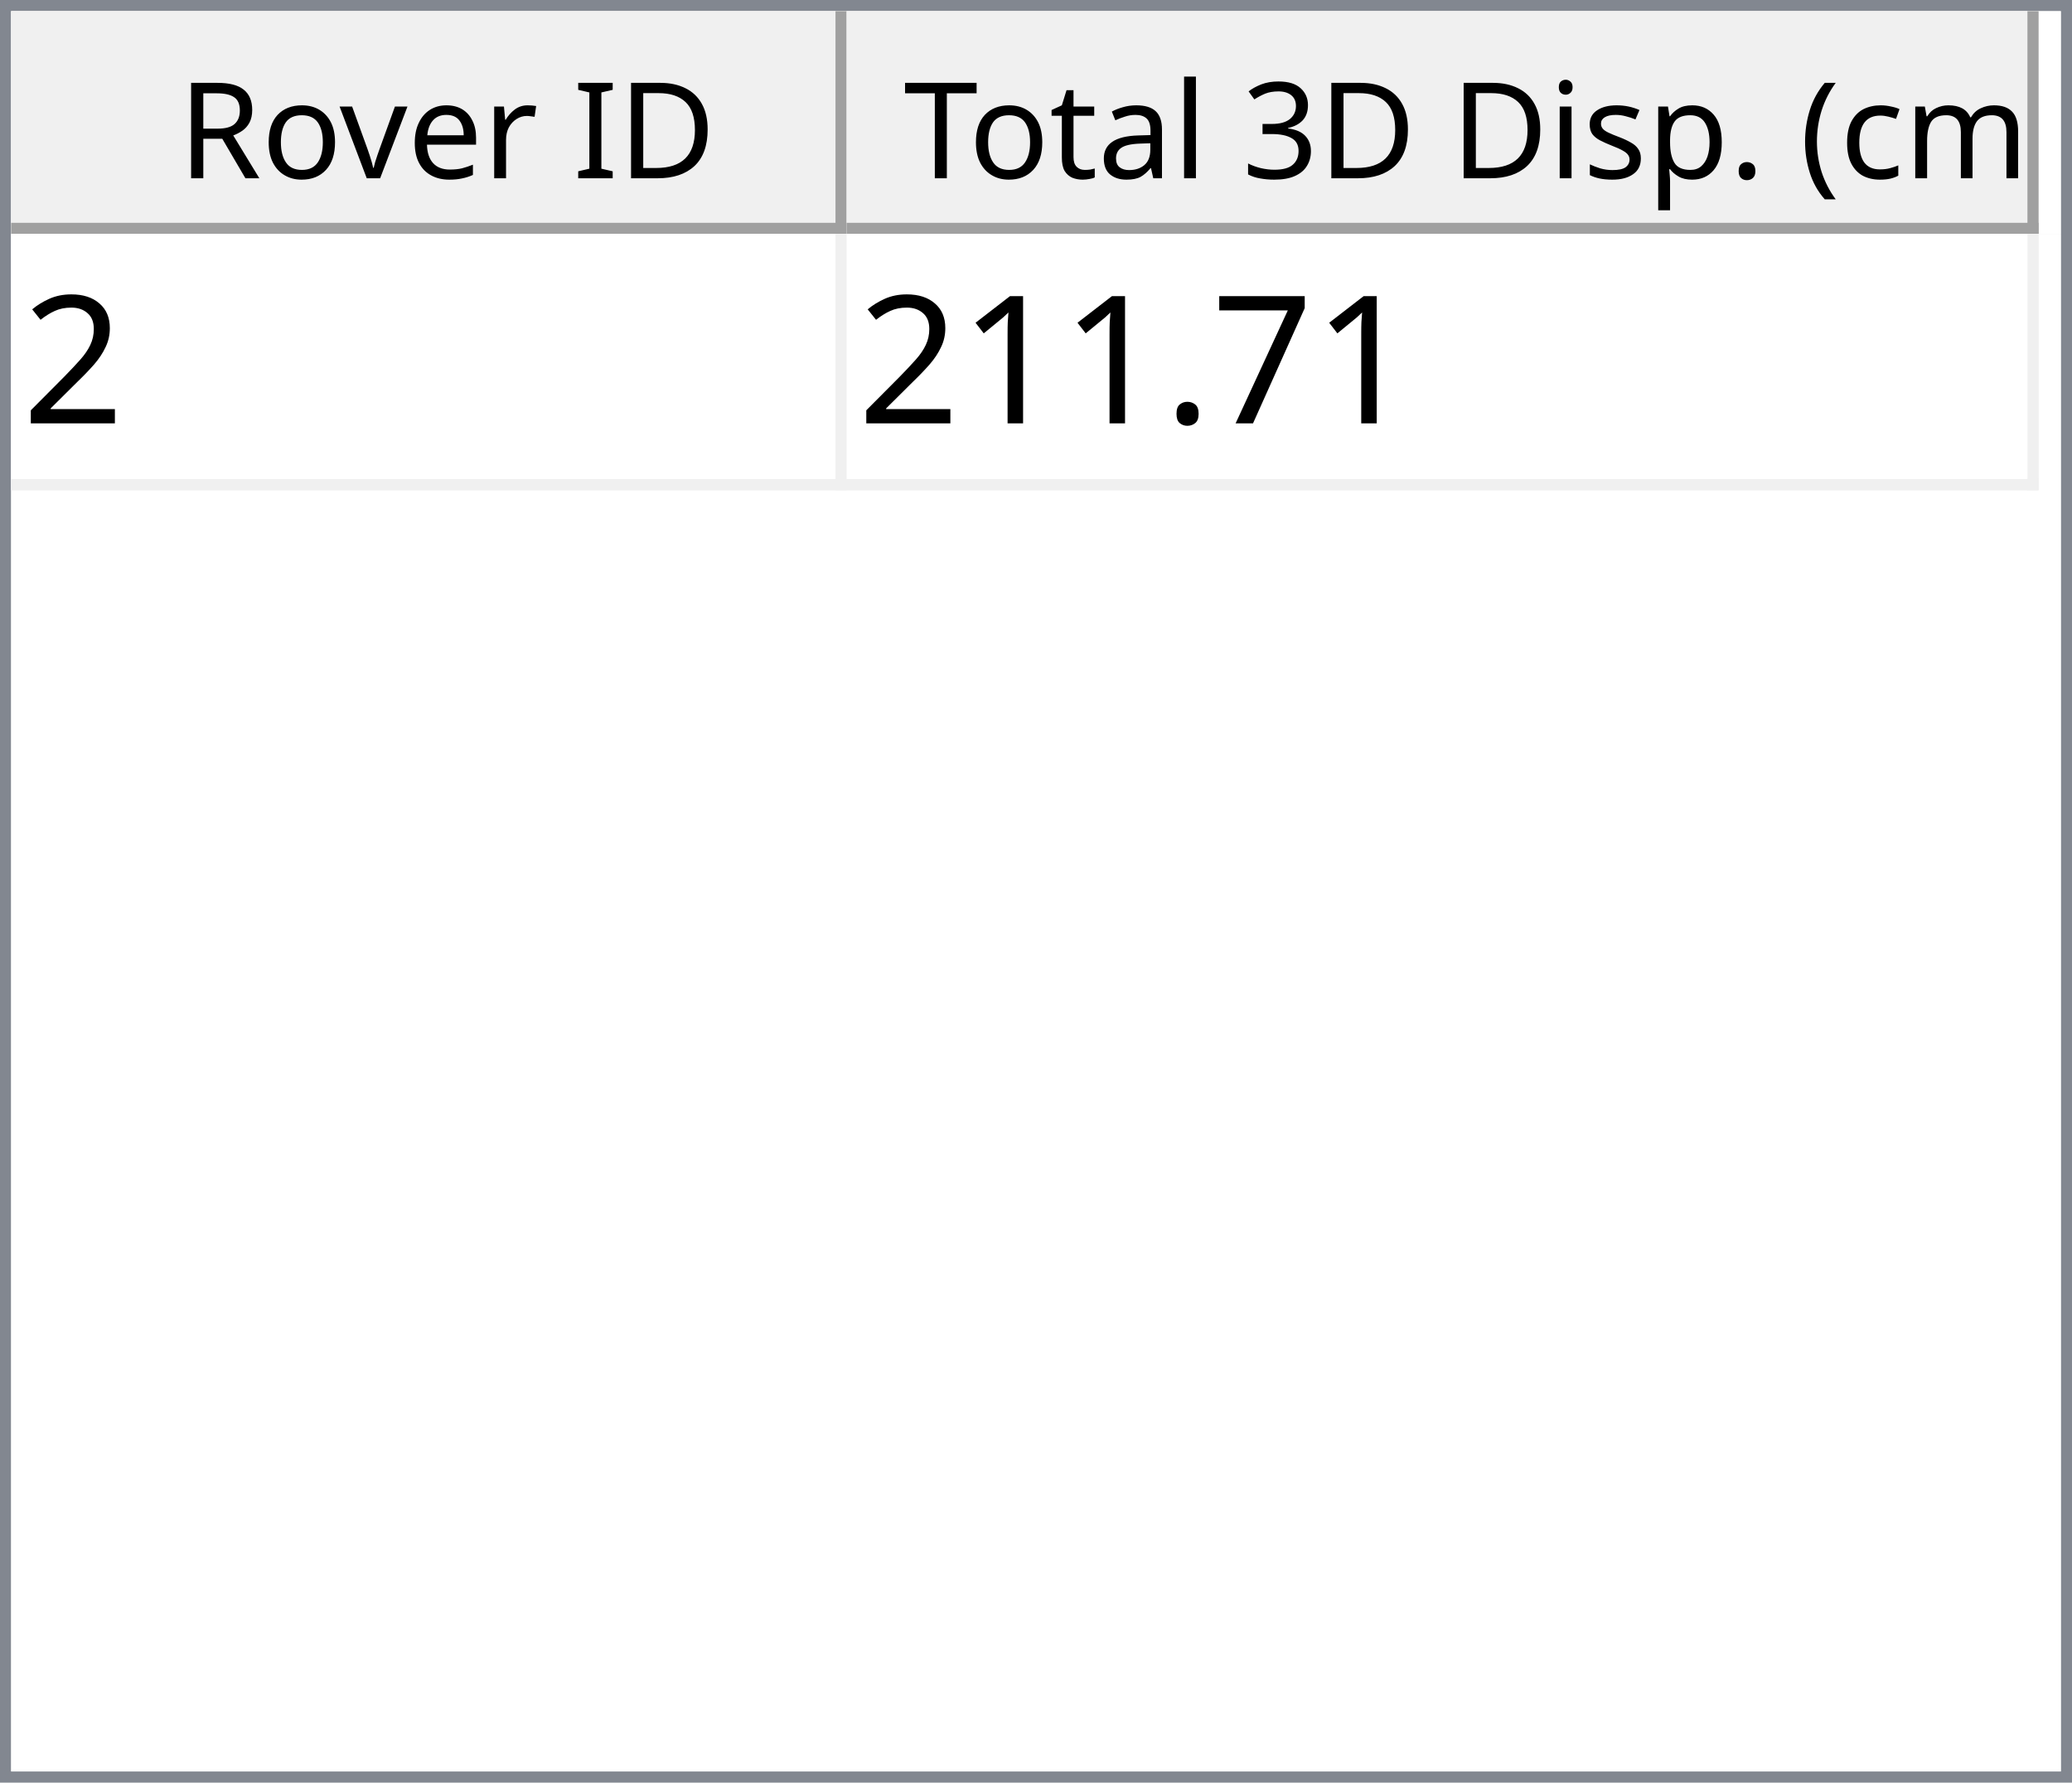
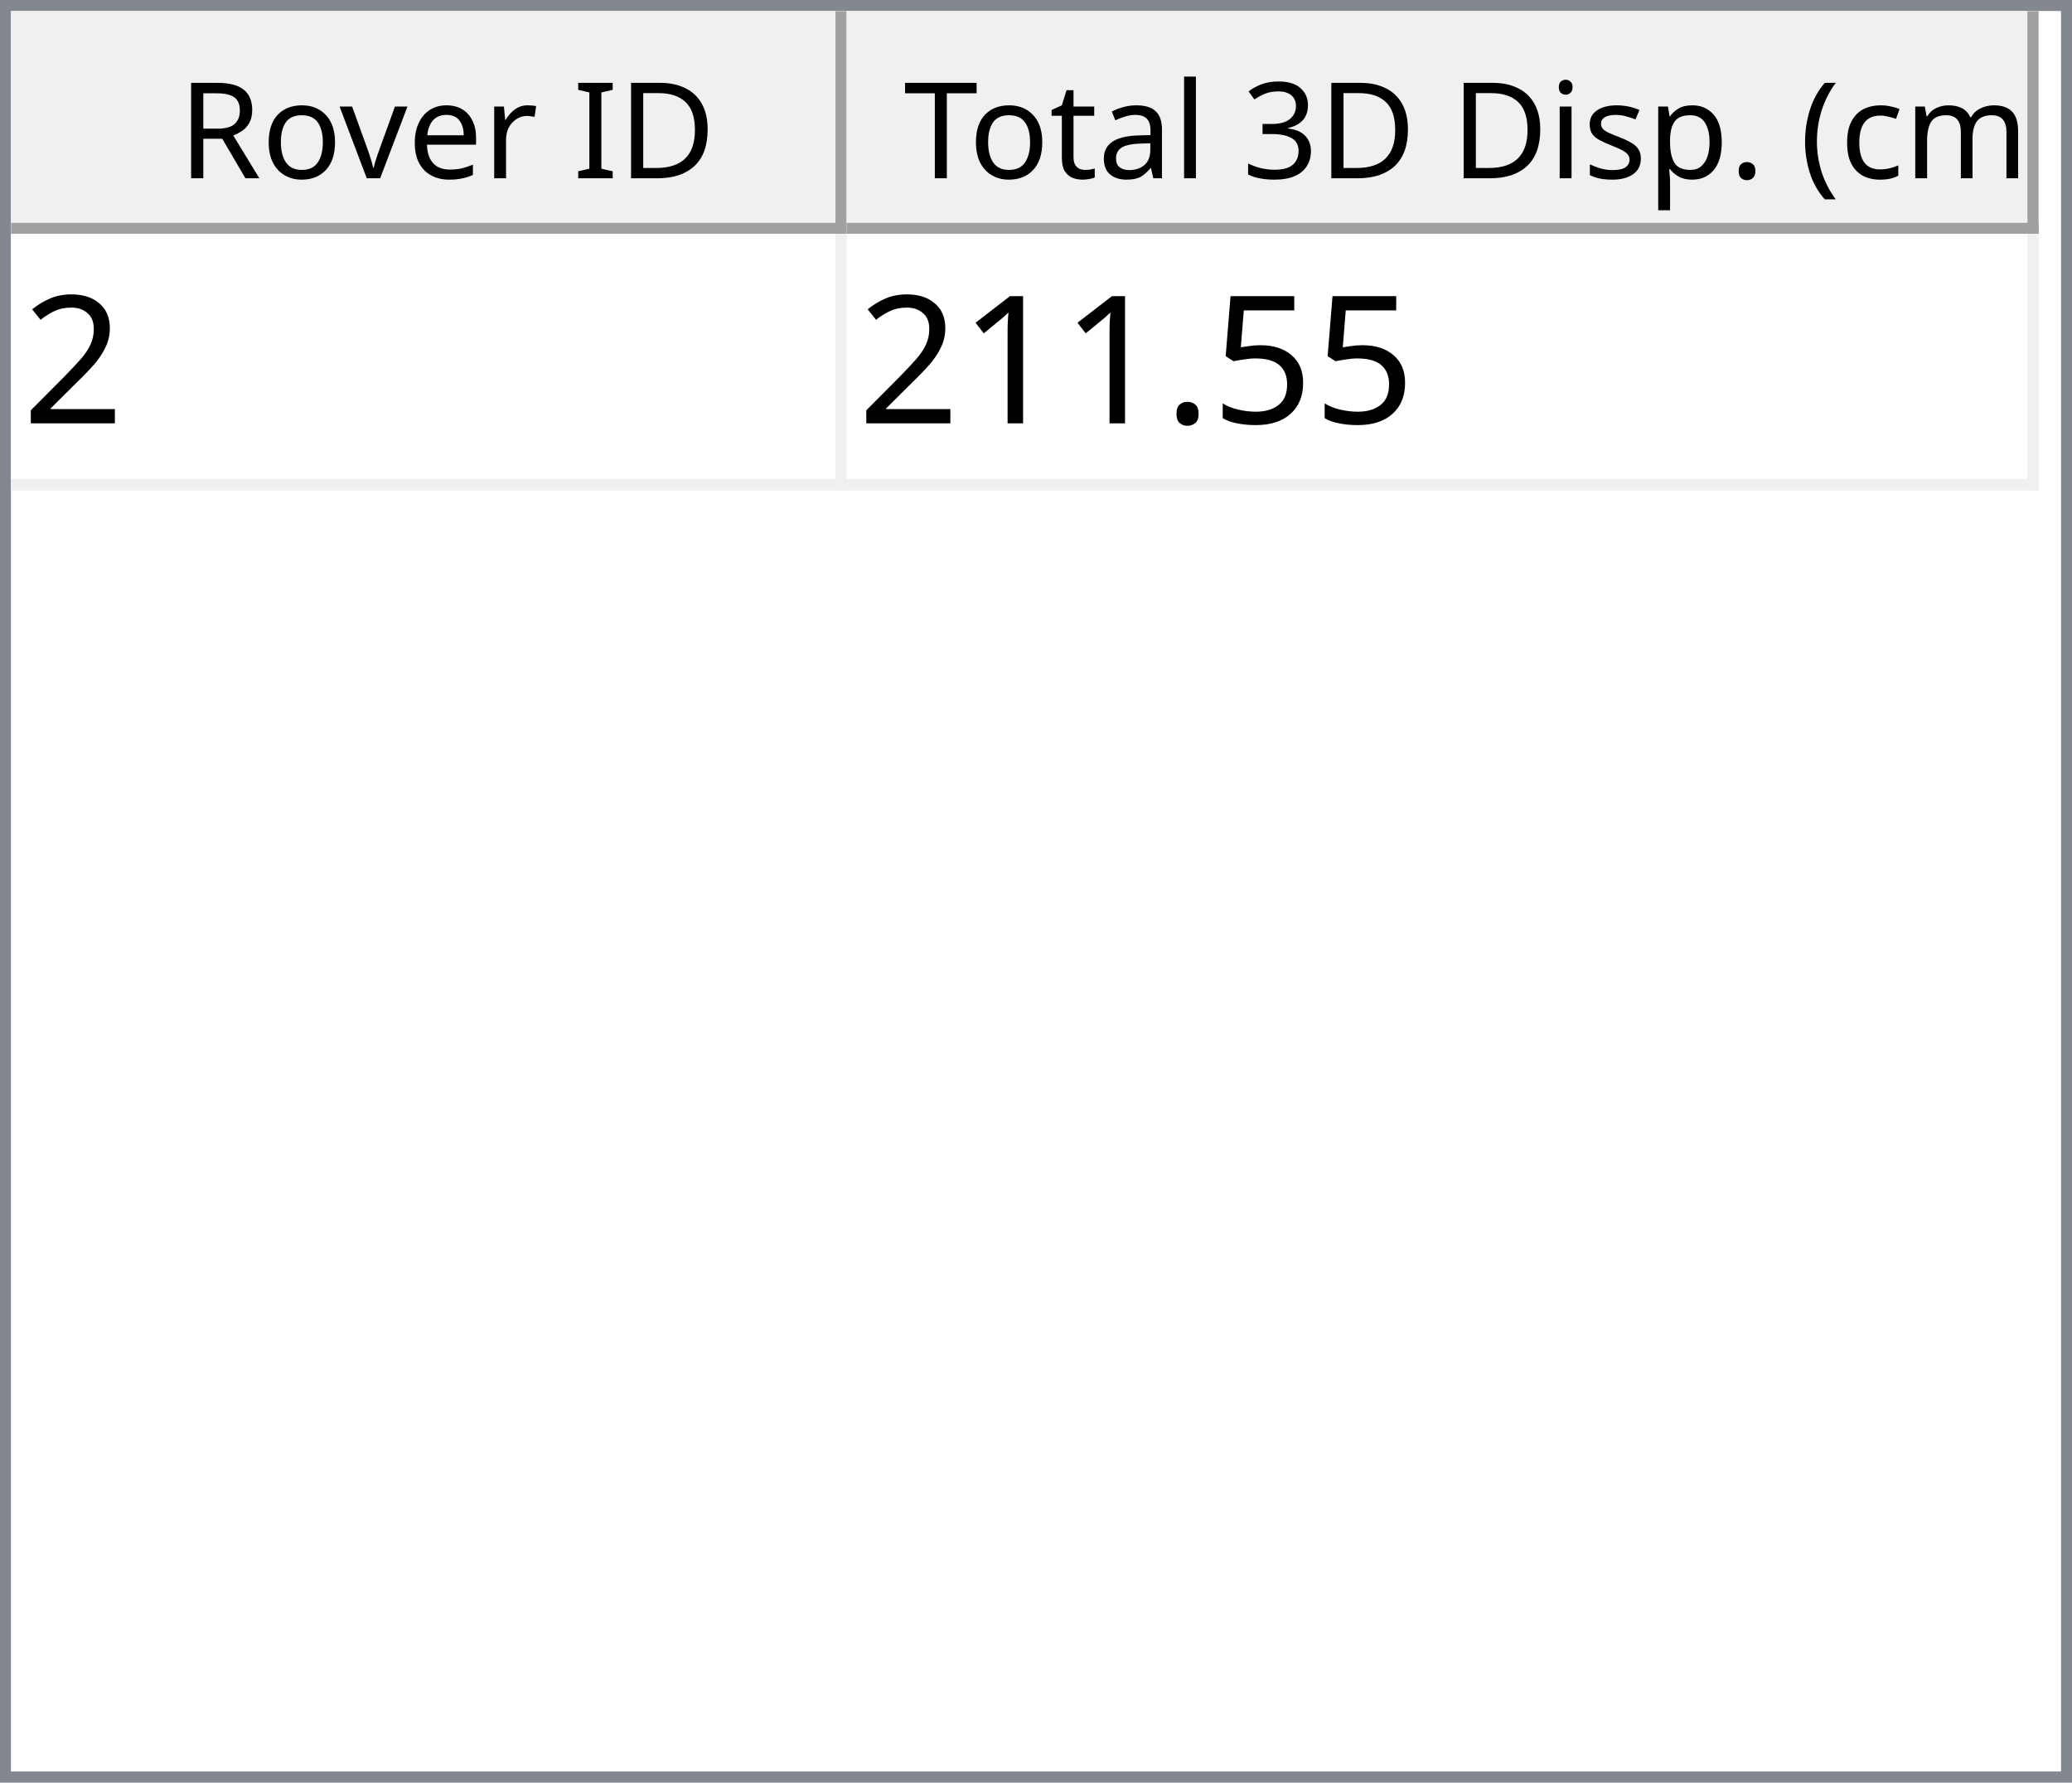
<svg xmlns="http://www.w3.org/2000/svg" style="fill-opacity:1; color-rendering:auto; color-interpolation:auto; text-rendering:auto; stroke:black; stroke-linecap:square; stroke-miterlimit:10; shape-rendering:auto; stroke-opacity:1; fill:black; stroke-dasharray:none; font-weight:normal; stroke-width:1; font-family:'Dialog'; font-style:normal; stroke-linejoin:miter; font-size:12px; stroke-dashoffset:0; image-rendering:auto;" width="186" height="160">
  <defs id="genericDefs" />
  <g>
    <defs id="defs1">
      <clipPath clipPathUnits="userSpaceOnUse" id="clipPath1">
        <path d="M0 0 L186 0 L186 160 L0 160 L0 0 Z" />
      </clipPath>
      <clipPath clipPathUnits="userSpaceOnUse" id="clipPath2">
        <path d="M0 0 L0 160 L186 160 L186 0 Z" />
      </clipPath>
      <clipPath clipPathUnits="userSpaceOnUse" id="clipPath3">
        <path d="M0 0 L0 20 L184 20 L184 0 Z" />
      </clipPath>
      <clipPath clipPathUnits="userSpaceOnUse" id="clipPath4">
        <path d="M0 0 L0 20 L75 20 L75 0 Z" />
      </clipPath>
      <clipPath clipPathUnits="userSpaceOnUse" id="clipPath5">
        <path d="M1 1 L1 19 L74 19 L74 1 Z" />
      </clipPath>
      <clipPath clipPathUnits="userSpaceOnUse" id="clipPath6">
        <path d="M0 0 L0 18 L73 18 L73 0 Z" />
      </clipPath>
      <clipPath clipPathUnits="userSpaceOnUse" id="clipPath7">
        <path d="M-0.5 -0.5 L-0.5 19.5 L74.5 19.5 L74.5 -0.5 Z" />
      </clipPath>
      <clipPath clipPathUnits="userSpaceOnUse" id="clipPath8">
        <path d="M0 0 L0 20 L107 20 L107 0 Z" />
      </clipPath>
      <clipPath clipPathUnits="userSpaceOnUse" id="clipPath9">
        <path d="M1 1 L1 19 L106 19 L106 1 Z" />
      </clipPath>
      <clipPath clipPathUnits="userSpaceOnUse" id="clipPath10">
        <path d="M0 0 L0 18 L105 18 L105 0 Z" />
      </clipPath>
      <clipPath clipPathUnits="userSpaceOnUse" id="clipPath11">
        <path d="M-0.5 -0.5 L-0.5 19.5 L106.5 19.5 L106.5 -0.5 Z" />
      </clipPath>
      <clipPath clipPathUnits="userSpaceOnUse" id="clipPath12">
        <path d="M0 0 L0 138 L184 138 L184 0 Z" />
      </clipPath>
      <clipPath clipPathUnits="userSpaceOnUse" id="clipPath13">
        <path d="M0 0 L0 23 L182 23 L182 0 Z" />
      </clipPath>
      <clipPath clipPathUnits="userSpaceOnUse" id="clipPath14">
        <path d="M-0.5 -0.5 L-0.5 22.5 L181.5 22.5 L181.5 -0.5 Z" />
      </clipPath>
      <clipPath clipPathUnits="userSpaceOnUse" id="clipPath15">
        <path d="M0 0 L0 22 L74 22 L74 0 Z" />
      </clipPath>
      <clipPath clipPathUnits="userSpaceOnUse" id="clipPath16">
        <path d="M0 0 L0 22 L106 22 L106 0 Z" />
      </clipPath>
      <font horiz-adv-x="64.551" id="font1">
        <font-face ascent="107.91" descent="25.098" units-per-em="100" style="font-style:normal; font-family:Segoe UI; font-weight:normal;" />
        <missing-glyph horiz-adv-x="64.551" d="M8.109 0 L8.109 68.266 L56.453 68.266 L56.453 0 L8.109 0 ZM15.328 7.234 L49.219 7.234 L49.219 61.031 L15.328 61.031 L15.328 7.234 Z" />
        <glyph unicode="D" horiz-adv-x="70.117" d="M9.188 0 L9.188 70.016 L28.516 70.016 Q65.531 70.016 65.531 35.891 Q65.531 19.672 55.25 9.836 Q44.969 0 27.734 0 L9.188 0 ZM17.391 62.594 L17.391 7.422 L27.828 7.422 Q41.609 7.422 49.273 14.797 Q56.938 22.172 56.938 35.688 Q56.938 62.594 28.328 62.594 L17.391 62.594 Z" />
        <glyph unicode="I" horiz-adv-x="26.611" d="M17.391 0 L9.188 0 L9.188 70.016 L17.391 70.016 L17.391 0 Z" />
        <glyph unicode=" " horiz-adv-x="27.393" d="" />
        <glyph unicode="r" horiz-adv-x="34.766" d="M34.188 41.891 Q32.078 43.5 28.125 43.5 Q23 43.5 19.555 38.672 Q16.109 33.844 16.109 25.484 L16.109 0 L8.109 0 L8.109 50 L16.109 50 L16.109 39.703 L16.312 39.703 Q18.016 44.969 21.531 47.922 Q25.047 50.875 29.391 50.875 Q32.516 50.875 34.188 50.203 L34.188 41.891 Z" />
        <glyph unicode="e" horiz-adv-x="52.295" d="M48.297 23 L12.984 23 Q13.188 14.656 17.484 10.109 Q21.781 5.562 29.297 5.562 Q37.75 5.562 44.828 11.141 L44.828 3.609 Q38.234 -1.172 27.391 -1.172 Q16.797 -1.172 10.742 5.641 Q4.688 12.453 4.688 24.812 Q4.688 36.469 11.305 43.82 Q17.922 51.172 27.734 51.172 Q37.547 51.172 42.922 44.828 Q48.297 38.484 48.297 27.203 L48.297 23 ZM40.094 29.781 Q40.047 36.719 36.75 40.578 Q33.453 44.438 27.594 44.438 Q21.922 44.438 17.969 40.383 Q14.016 36.328 13.094 29.781 L40.094 29.781 Z" />
        <glyph unicode="v" horiz-adv-x="47.9" d="M47.406 50 L27.484 0 L19.625 0 L0.688 50 L9.469 50 L22.172 13.672 Q23.578 9.672 23.922 6.688 L24.125 6.688 Q24.609 10.453 25.688 13.484 L38.969 50 L47.406 50 Z" />
        <glyph unicode="o" horiz-adv-x="58.594" d="M29 -1.172 Q17.922 -1.172 11.305 5.836 Q4.688 12.844 4.688 24.422 Q4.688 37.016 11.57 44.094 Q18.453 51.172 30.172 51.172 Q41.359 51.172 47.633 44.289 Q53.906 37.406 53.906 25.203 Q53.906 13.234 47.141 6.031 Q40.375 -1.172 29 -1.172 ZM29.594 44.438 Q21.875 44.438 17.383 39.188 Q12.891 33.938 12.891 24.703 Q12.891 15.828 17.43 10.695 Q21.969 5.562 29.594 5.562 Q37.359 5.562 41.531 10.594 Q45.703 15.625 45.703 24.906 Q45.703 34.281 41.531 39.359 Q37.359 44.438 29.594 44.438 Z" />
        <glyph unicode="R" horiz-adv-x="59.814" d="M59.375 0 L49.609 0 L37.891 19.625 Q36.281 22.359 34.766 24.289 Q33.25 26.219 31.664 27.438 Q30.078 28.656 28.25 29.219 Q26.422 29.781 24.125 29.781 L17.391 29.781 L17.391 0 L9.188 0 L9.188 70.016 L30.078 70.016 Q34.672 70.016 38.555 68.867 Q42.438 67.719 45.289 65.375 Q48.141 63.031 49.758 59.547 Q51.375 56.062 51.375 51.375 Q51.375 47.703 50.273 44.656 Q49.172 41.609 47.148 39.211 Q45.125 36.812 42.266 35.133 Q39.406 33.453 35.844 32.516 L35.844 32.328 Q37.594 31.547 38.891 30.547 Q40.188 29.547 41.359 28.18 Q42.531 26.812 43.68 25.078 Q44.828 23.344 46.234 21.047 L59.375 0 ZM17.391 62.594 L17.391 37.203 L28.516 37.203 Q31.594 37.203 34.203 38.133 Q36.812 39.062 38.719 40.797 Q40.625 42.531 41.703 45.047 Q42.781 47.562 42.781 50.688 Q42.781 56.297 39.141 59.445 Q35.5 62.594 28.609 62.594 L17.391 62.594 Z" />
        <glyph unicode=")" horiz-adv-x="30.176" d="M8.297 -15.922 L1.172 -15.922 Q16.406 2.344 16.406 26.812 Q16.406 51.469 1.078 70.016 L8.297 70.016 Q23.531 52.156 23.531 26.703 Q23.531 1.375 8.297 -15.922 Z" />
        <glyph unicode="m" horiz-adv-x="86.133" d="M79.109 0 L71.094 0 L71.094 28.719 Q71.094 37.016 68.531 40.727 Q65.969 44.438 59.906 44.438 Q54.781 44.438 51.195 39.75 Q47.609 35.062 47.609 28.516 L47.609 0 L39.594 0 L39.594 29.688 Q39.594 44.438 28.219 44.438 Q22.953 44.438 19.531 40.016 Q16.109 35.594 16.109 28.516 L16.109 0 L8.109 0 L8.109 50 L16.109 50 L16.109 42.094 L16.312 42.094 Q21.625 51.172 31.844 51.172 Q36.969 51.172 40.773 48.312 Q44.578 45.453 46 40.828 Q51.562 51.172 62.594 51.172 Q79.109 51.172 79.109 30.812 L79.109 0 Z" />
        <glyph unicode="c" horiz-adv-x="46.191" d="M42.188 2.297 Q36.422 -1.172 28.516 -1.172 Q17.828 -1.172 11.258 5.789 Q4.688 12.75 4.688 23.828 Q4.688 36.188 11.766 43.68 Q18.844 51.172 30.672 51.172 Q37.25 51.172 42.281 48.734 L42.281 40.531 Q36.719 44.438 30.375 44.438 Q22.703 44.438 17.797 38.945 Q12.891 33.453 12.891 24.516 Q12.891 15.719 17.508 10.641 Q22.125 5.562 29.891 5.562 Q36.422 5.562 42.188 9.906 L42.188 2.297 Z" />
        <glyph unicode="(" horiz-adv-x="30.176" d="M29.109 -15.922 L21.969 -15.922 Q6.844 1.375 6.844 26.703 Q6.844 52.156 21.969 70.016 L29.203 70.016 Q13.875 51.469 13.875 26.812 Q13.875 2.344 29.109 -15.922 Z" />
        <glyph unicode="." horiz-adv-x="21.68" d="M10.891 -1.078 Q8.641 -1.078 7.055 0.539 Q5.469 2.156 5.469 4.391 Q5.469 6.641 7.055 8.273 Q8.641 9.906 10.891 9.906 Q13.188 9.906 14.797 8.273 Q16.406 6.641 16.406 4.391 Q16.406 2.156 14.797 0.539 Q13.188 -1.078 10.891 -1.078 Z" />
        <glyph unicode="p" horiz-adv-x="58.789" d="M16.312 7.234 L16.109 7.234 L16.109 -23 L8.109 -23 L8.109 50 L16.109 50 L16.109 41.219 L16.312 41.219 Q22.219 51.172 33.594 51.172 Q43.266 51.172 48.688 44.461 Q54.109 37.75 54.109 26.469 Q54.109 13.922 48 6.375 Q41.891 -1.172 31.297 -1.172 Q21.578 -1.172 16.312 7.234 ZM16.109 27.391 L16.109 20.406 Q16.109 14.203 20.141 9.883 Q24.172 5.562 30.375 5.562 Q37.641 5.562 41.773 11.133 Q45.906 16.703 45.906 26.609 Q45.906 34.969 42.047 39.703 Q38.188 44.438 31.594 44.438 Q24.609 44.438 20.359 39.578 Q16.109 34.719 16.109 27.391 Z" />
        <glyph unicode="s" horiz-adv-x="42.432" d="M5.078 1.812 L5.078 10.406 Q11.625 5.562 19.484 5.562 Q30.031 5.562 30.031 12.594 Q30.031 14.594 29.125 15.992 Q28.219 17.391 26.68 18.461 Q25.141 19.531 23.07 20.383 Q21 21.234 18.609 22.172 Q15.281 23.484 12.766 24.828 Q10.25 26.172 8.57 27.859 Q6.891 29.547 6.031 31.695 Q5.172 33.844 5.172 36.719 Q5.172 40.234 6.789 42.945 Q8.406 45.656 11.086 47.484 Q13.766 49.312 17.211 50.242 Q20.656 51.172 24.312 51.172 Q30.812 51.172 35.938 48.922 L35.938 40.828 Q30.422 44.438 23.25 44.438 Q21 44.438 19.195 43.922 Q17.391 43.406 16.094 42.477 Q14.797 41.547 14.086 40.258 Q13.375 38.969 13.375 37.406 Q13.375 35.453 14.086 34.133 Q14.797 32.812 16.164 31.789 Q17.531 30.766 19.484 29.938 Q21.438 29.109 23.922 28.125 Q27.25 26.859 29.883 25.516 Q32.516 24.172 34.375 22.484 Q36.234 20.797 37.234 18.602 Q38.234 16.406 38.234 13.375 Q38.234 9.672 36.602 6.938 Q34.969 4.203 32.234 2.398 Q29.5 0.594 25.93 -0.289 Q22.359 -1.172 18.453 -1.172 Q10.75 -1.172 5.078 1.812 Z" />
        <glyph unicode="i" horiz-adv-x="24.219" d="M12.203 62.703 Q10.062 62.703 8.547 64.164 Q7.031 65.625 7.031 67.875 Q7.031 70.125 8.547 71.609 Q10.062 73.094 12.203 73.094 Q14.406 73.094 15.945 71.609 Q17.484 70.125 17.484 67.875 Q17.484 65.719 15.945 64.211 Q14.406 62.703 12.203 62.703 ZM16.109 0 L8.109 0 L8.109 50 L16.109 50 L16.109 0 Z" />
        <glyph unicode="3" horiz-adv-x="53.906" d="M46.531 19.828 Q46.531 15.094 44.75 11.211 Q42.969 7.328 39.719 4.57 Q36.469 1.812 31.93 0.297 Q27.391 -1.219 21.922 -1.219 Q11.922 -1.219 6 2.594 L6 11.188 Q13.094 5.609 22.219 5.609 Q25.875 5.609 28.828 6.539 Q31.781 7.469 33.906 9.227 Q36.031 10.984 37.18 13.477 Q38.328 15.969 38.328 19.094 Q38.328 32.812 18.797 32.812 L12.984 32.812 L12.984 39.594 L18.5 39.594 Q35.797 39.594 35.797 52.484 Q35.797 64.406 22.609 64.406 Q15.188 64.406 8.688 59.422 L8.688 67.188 Q15.375 71.188 24.609 71.188 Q29 71.188 32.57 69.969 Q36.141 68.75 38.68 66.555 Q41.219 64.359 42.609 61.281 Q44 58.203 44 54.5 Q44 40.672 30.031 36.719 L30.031 36.531 Q33.594 36.141 36.625 34.797 Q39.656 33.453 41.852 31.305 Q44.047 29.156 45.289 26.25 Q46.531 23.344 46.531 19.828 Z" />
        <glyph unicode="l" horiz-adv-x="24.219" d="M16.109 0 L8.109 0 L8.109 74.031 L16.109 74.031 L16.109 0 Z" />
        <glyph unicode="a" horiz-adv-x="50.879" d="M43.891 0 L35.891 0 L35.891 7.812 L35.688 7.812 Q30.469 -1.172 20.312 -1.172 Q12.844 -1.172 8.617 2.781 Q4.391 6.734 4.391 13.281 Q4.391 27.297 20.906 29.594 L35.891 31.688 Q35.891 44.438 25.594 44.438 Q16.547 44.438 9.281 38.281 L9.281 46.484 Q16.656 51.172 26.266 51.172 Q43.891 51.172 43.891 32.516 L43.891 0 ZM35.891 25.297 L23.828 23.641 Q18.266 22.859 15.43 20.875 Q12.594 18.891 12.594 13.875 Q12.594 10.203 15.211 7.883 Q17.828 5.562 22.172 5.562 Q28.125 5.562 32.008 9.742 Q35.891 13.922 35.891 20.312 L35.891 25.297 Z" />
        <glyph unicode="t" horiz-adv-x="33.887" d="M31.297 0.484 Q28.469 -1.078 23.828 -1.078 Q10.688 -1.078 10.688 13.578 L10.688 43.172 L2.094 43.172 L2.094 50 L10.688 50 L10.688 62.203 L18.703 64.797 L18.703 50 L31.297 50 L31.297 43.172 L18.703 43.172 L18.703 14.984 Q18.703 9.969 20.414 7.82 Q22.125 5.672 26.078 5.672 Q29.109 5.672 31.297 7.328 L31.297 0.484 Z" />
        <glyph unicode="T" horiz-adv-x="52.393" d="M50.594 62.594 L30.375 62.594 L30.375 0 L22.172 0 L22.172 62.594 L2 62.594 L2 70.016 L50.594 70.016 L50.594 62.594 Z" />
      </font>
      <font horiz-adv-x="75.0" id="font2">
        <font-face ascent="100.537" descent="21.973" units-per-em="100" style="font-style:normal; font-family:sans-serif; font-weight:normal;" />
        <missing-glyph horiz-adv-x="75.0" d="M12.5 0 L12.5 62.5 L62.5 62.5 L62.5 0 L12.5 0 ZM14.062 1.562 L60.938 1.562 L60.938 60.938 L14.062 60.938 L14.062 1.562 Z" />
        <glyph unicode="2" horiz-adv-x="55.615" d="M50.344 8.453 L50.344 0 L3.031 0 Q2.938 3.172 4.047 6.109 Q5.859 10.938 9.836 15.625 Q13.812 20.312 21.344 26.469 Q33.016 36.031 37.117 41.625 Q41.219 47.219 41.219 52.203 Q41.219 57.422 37.477 61.008 Q33.734 64.594 27.734 64.594 Q21.391 64.594 17.578 60.789 Q13.766 56.984 13.719 50.25 L4.688 51.172 Q5.609 61.281 11.664 66.578 Q17.719 71.875 27.938 71.875 Q38.234 71.875 44.242 66.164 Q50.25 60.453 50.25 52 Q50.25 47.703 48.492 43.555 Q46.734 39.406 42.656 34.812 Q38.578 30.219 29.109 22.219 Q21.188 15.578 18.945 13.211 Q16.703 10.844 15.234 8.453 L50.344 8.453 Z" />
-         <glyph unicode="7" horiz-adv-x="55.615" d="M4.734 62.203 L4.734 70.656 L51.078 70.656 L51.078 63.812 Q44.234 56.547 37.523 44.484 Q30.812 32.422 27.156 19.672 Q24.516 10.688 23.781 0 L14.75 0 Q14.891 8.453 18.062 20.414 Q21.234 32.375 27.172 43.484 Q33.109 54.594 39.797 62.203 L4.734 62.203 Z" />
+         <glyph unicode="5" horiz-adv-x="55.615" d="M4.156 18.75 L13.375 19.531 Q14.406 12.797 18.141 9.398 Q21.875 6 27.156 6 Q33.5 6 37.891 10.789 Q42.281 15.578 42.281 23.484 Q42.281 31 38.062 35.352 Q33.844 39.703 27 39.703 Q22.75 39.703 19.336 37.773 Q15.922 35.844 13.969 32.766 L5.719 33.844 L12.641 70.609 L48.25 70.609 L48.25 62.203 L19.672 62.203 L15.828 42.969 Q22.266 47.469 29.344 47.469 Q38.719 47.469 45.164 40.969 Q51.609 34.469 51.609 24.266 Q51.609 14.547 45.953 7.469 Q39.062 -1.219 27.156 -1.219 Q17.391 -1.219 11.211 4.25 Q5.031 9.719 4.156 18.75 Z" />
        <glyph unicode="." horiz-adv-x="27.783" d="M9.078 0 L9.078 10.016 L19.094 10.016 L19.094 0 L9.078 0 Z" />
        <glyph unicode="1" horiz-adv-x="55.615" d="M37.25 0 L28.469 0 L28.469 56 Q25.297 52.984 20.141 49.953 Q14.984 46.922 10.891 45.406 L10.891 53.906 Q18.266 57.375 23.781 62.305 Q29.297 67.234 31.594 71.875 L37.25 71.875 L37.25 0 Z" />
      </font>
    </defs>
    <g style="fill:white; stroke:white;">
      <rect x="0" y="0" width="186" style="clip-path:url(#clipPath1); stroke:none;" height="160" />
    </g>
    <g style="fill:white; text-rendering:optimizeSpeed; color-rendering:optimizeSpeed; image-rendering:optimizeSpeed; shape-rendering:crispEdges; stroke:white; color-interpolation:sRGB;">
      <rect x="0" width="186" height="160" y="0" style="stroke:none;" />
      <path style="stroke:none;" d="M0 160 L186 160 L186 0 L0 0 Z" />
    </g>
    <g style="fill:rgb(240,240,240); font-family:'Segoe UI'; stroke:rgb(240,240,240);">
      <rect x="0" y="0" width="186" style="clip-path:url(#clipPath2); stroke:none;" height="160" />
    </g>
    <g style="fill:rgb(130,135,144); font-family:'Segoe UI'; stroke:rgb(130,135,144);">
      <path d="M0 0 L186 0 L186 160 L0 160 L0 0 ZM1 1 L185 1 L185 159 L1 159 L1 1 Z" style="fill-rule:evenodd; clip-path:url(#clipPath2); stroke:none;" />
    </g>
    <g style="fill:white; font-family:'Segoe UI'; stroke:white;" transform="translate(1,1)">
      <rect x="0" y="0" width="184" style="clip-path:url(#clipPath3); stroke:none;" height="20" />
    </g>
    <g style="fill:rgb(240,240,240); font-family:'Segoe UI'; stroke:rgb(240,240,240);" transform="translate(1,1)">
      <rect x="0" y="0" width="75" style="clip-path:url(#clipPath4); stroke:none;" height="20" />
    </g>
    <g style="font-family:'Segoe UI';" transform="translate(2,2)">
      <text x="14" xml:space="preserve" y="14" style="clip-path:url(#clipPath6); stroke:none;">Rover ID</text>
    </g>
    <g style="fill:rgb(160,160,160); font-family:'Segoe UI'; stroke:rgb(160,160,160); stroke-linejoin:bevel;" transform="translate(1.5,1.5)">
      <line x1="74" x2="74" y1="0" style="fill:none; clip-path:url(#clipPath7);" y2="19" />
    </g>
    <g style="fill:rgb(160,160,160); font-family:'Segoe UI'; stroke:rgb(160,160,160); stroke-linejoin:bevel;" transform="matrix(1,0,0,1,1,1) translate(0.5,0.5)">
      <line x1="0" x2="74" y1="19" style="fill:none; clip-path:url(#clipPath7);" y2="19" />
    </g>
    <g style="fill:rgb(240,240,240); font-family:'Segoe UI'; stroke:rgb(240,240,240);" transform="translate(76,1)">
      <rect x="0" y="0" width="107" style="clip-path:url(#clipPath8); stroke:none;" height="20" />
    </g>
    <g style="font-family:'Segoe UI';" transform="translate(77,2)">
      <text x="1" xml:space="preserve" y="14" style="clip-path:url(#clipPath10); stroke:none;"> Total 3D Disp. (cm)</text>
    </g>
    <g style="fill:rgb(160,160,160); font-family:'Segoe UI'; stroke:rgb(160,160,160); stroke-linejoin:bevel;" transform="translate(76.5,1.5)">
      <line x1="106" x2="106" y1="0" style="fill:none; clip-path:url(#clipPath11);" y2="19" />
    </g>
    <g style="fill:rgb(160,160,160); font-family:'Segoe UI'; stroke:rgb(160,160,160); stroke-linejoin:bevel;" transform="matrix(1,0,0,1,76,1) translate(0.5,0.5)">
      <line x1="0" x2="106" y1="19" style="fill:none; clip-path:url(#clipPath11);" y2="19" />
    </g>
    <g style="fill:white; font-family:'Segoe UI'; stroke:white;" transform="translate(1,21)">
      <rect x="0" y="0" width="184" style="clip-path:url(#clipPath12); stroke:none;" height="138" />
    </g>
    <g style="fill:rgb(240,240,240); font-size:16px; font-family:sans-serif; stroke:rgb(240,240,240);" transform="translate(1,21)">
      <rect x="0" y="0" width="182" style="clip-path:url(#clipPath13); stroke:none;" height="23" />
      <line transform="translate(0.5,0.5)" x1="0" x2="181" y1="22" style="clip-path:url(#clipPath14); fill:none; stroke-linejoin:bevel;" y2="22" />
    </g>
    <g transform="matrix(1,0,0,1,1,21) translate(0.5,0.5)" style="fill:rgb(240,240,240); font-size:16px; font-family:sans-serif; stroke:rgb(240,240,240); stroke-linejoin:bevel;">
      <line x1="74" x2="74" y1="0" style="fill:none; clip-path:url(#clipPath14);" y2="22" />
    </g>
    <g transform="matrix(1,0,0,1,1,21) translate(0.5,0.5)" style="fill:rgb(240,240,240); font-size:16px; font-family:sans-serif; stroke:rgb(240,240,240); stroke-linejoin:bevel;">
      <line x1="181" x2="181" y1="0" style="fill:none; clip-path:url(#clipPath14);" y2="22" />
    </g>
    <g style="fill:white; font-size:16px; font-family:sans-serif; stroke:white;" transform="matrix(1,0,0,1,1,21)">
      <rect x="0" y="0" width="74" style="clip-path:url(#clipPath15); stroke:none;" height="22" />
      <text x="1" y="17" style="fill:black; clip-path:url(#clipPath15); stroke:none;" xml:space="preserve">2</text>
    </g>
    <g style="fill:white; font-size:16px; font-family:sans-serif; stroke:white;" transform="matrix(1,0,0,1,1,21) translate(75,0)">
      <rect x="0" y="0" width="106" style="clip-path:url(#clipPath16); stroke:none;" height="22" />
-       <text x="1" y="17" style="fill:black; clip-path:url(#clipPath16); stroke:none;" xml:space="preserve">211.71</text>
+       <text x="1" y="17" style="fill:black; clip-path:url(#clipPath16); stroke:none;" xml:space="preserve">211.55</text>
    </g>
  </g>
</svg>
